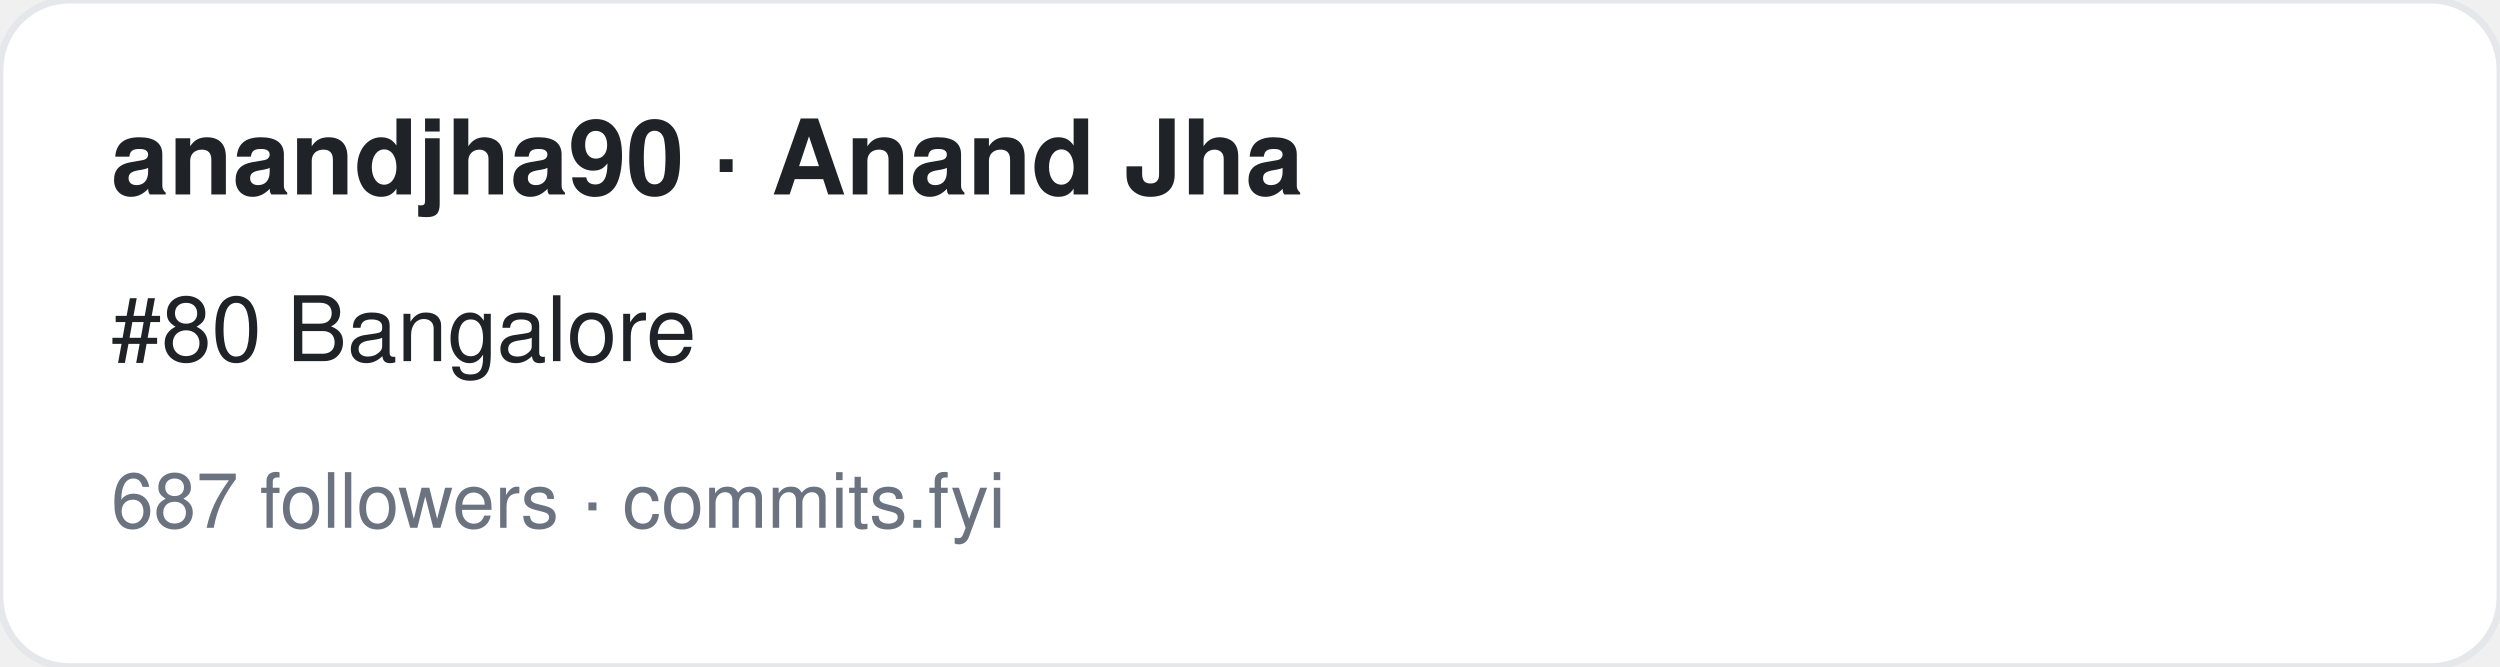
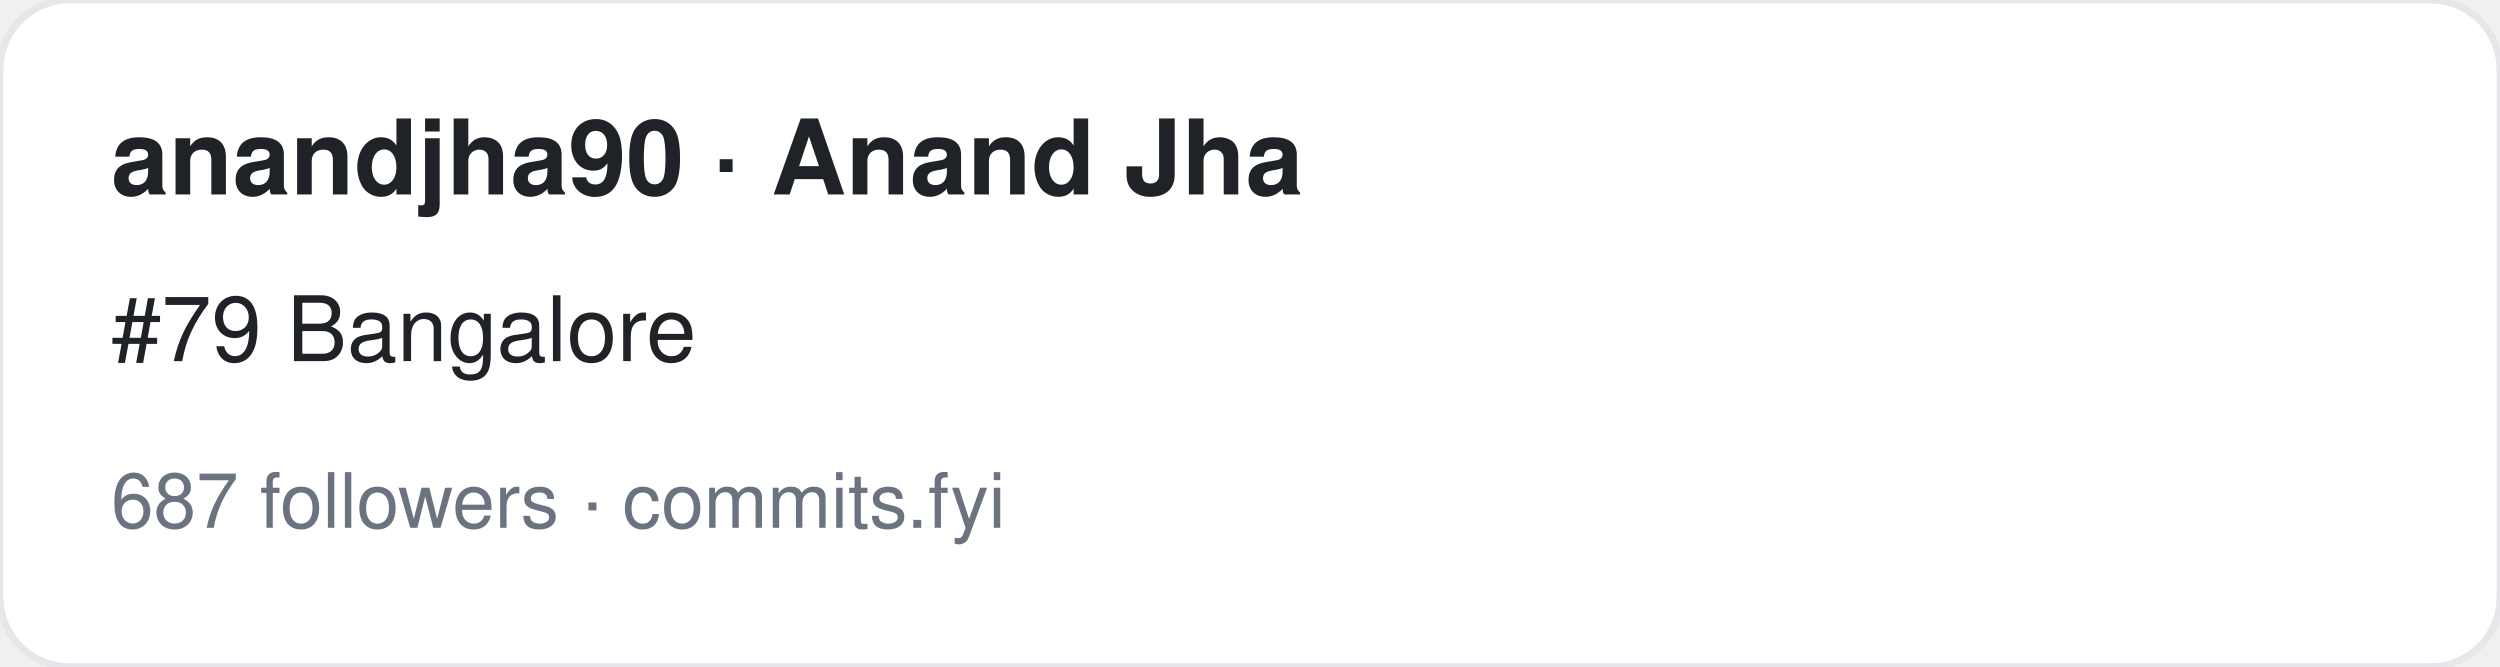
<svg xmlns="http://www.w3.org/2000/svg" width="360" height="96" viewBox="0 0 360 96" font-family="-apple-system,BlinkMacSystemFont,Segoe UI,Helvetica,Arial,sans-serif">
  <rect width="360" height="96" rx="10" fill="#ffffff" stroke="#e5e7eb" />
  <text x="16" y="28" font-size="15" font-weight="700" fill="#1f2328">anandjha90 · Anand Jha</text>
-   <text x="16" y="52" font-size="13" fill="#1f2328">#80 Bangalore</text>
+   <text x="16" y="52" font-size="13" fill="#1f2328">#79 Bangalore</text>
  <text x="16" y="76" font-size="11" fill="#6b7280">687 followers · commits.fyi</text>
</svg>
